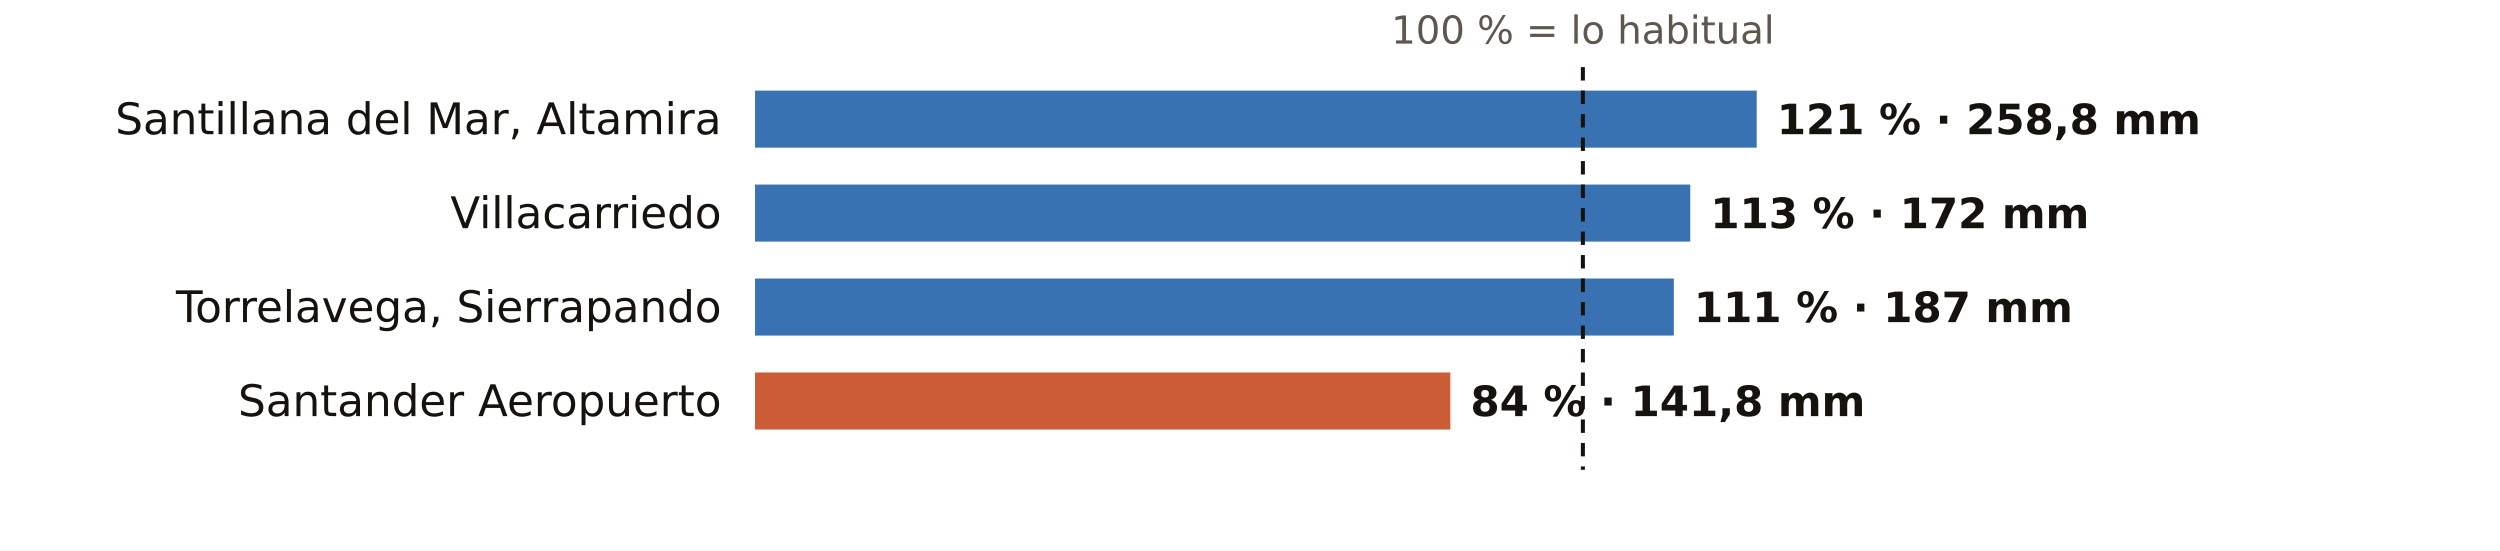
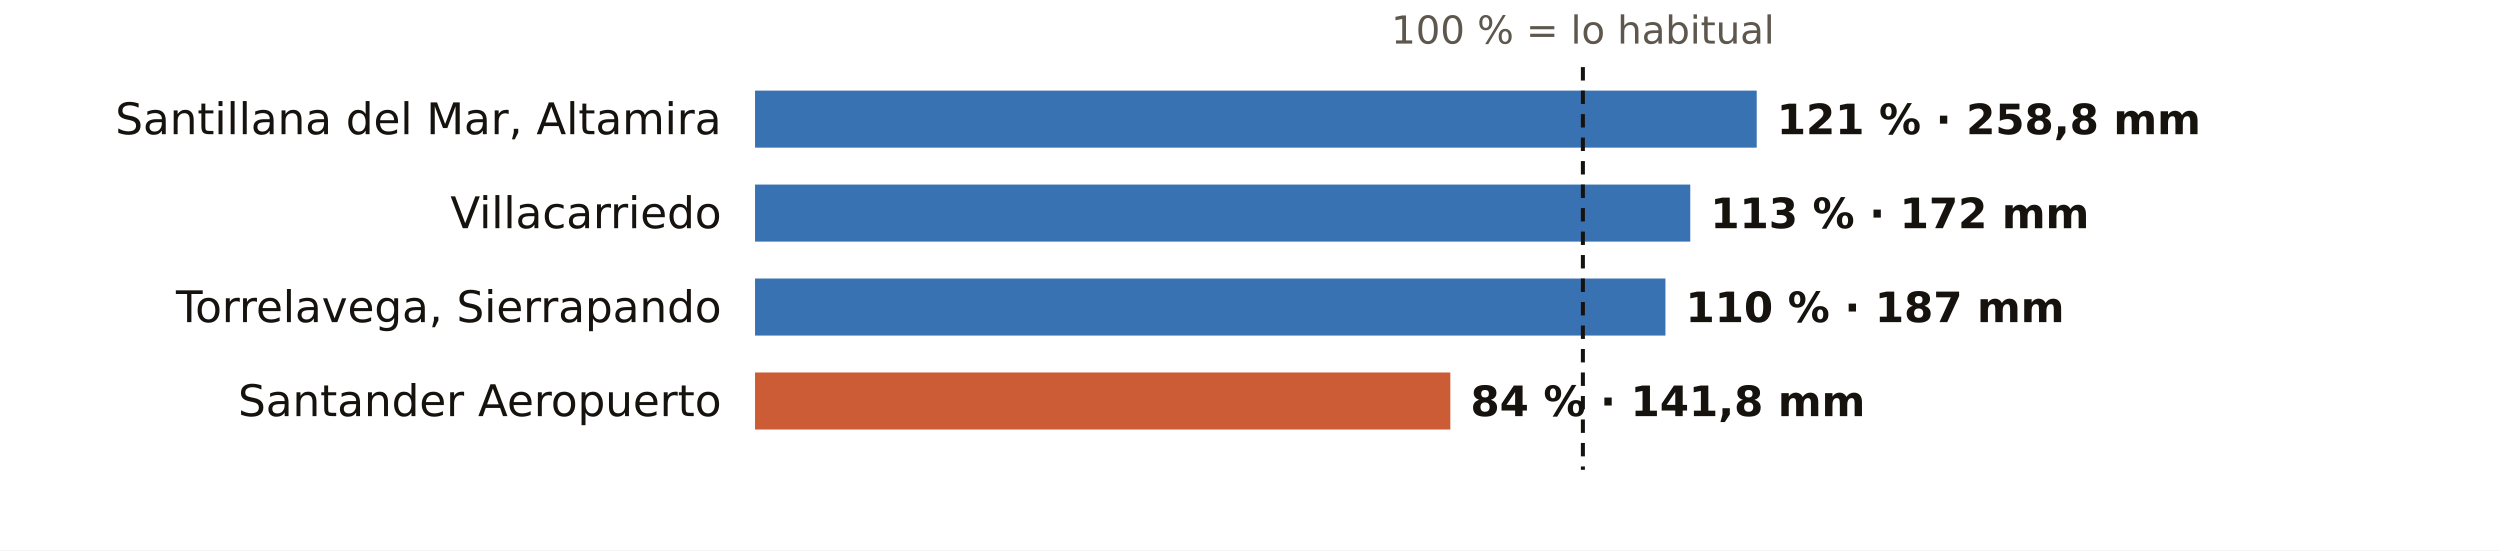
<svg xmlns="http://www.w3.org/2000/svg" viewBox="0 0 745 164" width="745" height="164" role="img" aria-label="El otoño en los pluviómetros de AEMET de Cantabria: % de lo habitual">
  <rect width="745" height="164" fill="#FFFFFF" />
  <text x="471.7" y="13.0" font-size="11.5" fill="#5E574E" text-anchor="middle" font-weight="400" font-family="Public Sans, DejaVu Sans, Arial, sans-serif">100 % = lo habitual</text>
  <text x="215.0" y="40.0" font-size="13" fill="#16130F" text-anchor="end" font-weight="500" font-family="Public Sans, DejaVu Sans, Arial, sans-serif">Santillana del Mar, Altamira</text>
  <rect x="225" y="27" width="298.5" height="17" fill="#1F5FA8" opacity="0.88" />
  <text x="529.5" y="40.0" font-size="12.5" fill="#16130F" text-anchor="start" font-weight="600" font-family="Public Sans, DejaVu Sans, Arial, sans-serif">121 % · 258,8 mm</text>
  <text x="215.0" y="68.0" font-size="13" fill="#16130F" text-anchor="end" font-weight="500" font-family="Public Sans, DejaVu Sans, Arial, sans-serif">Villacarriedo</text>
  <rect x="225" y="55" width="278.7" height="17" fill="#1F5FA8" opacity="0.88" />
  <text x="509.7" y="68.0" font-size="12.5" fill="#16130F" text-anchor="start" font-weight="600" font-family="Public Sans, DejaVu Sans, Arial, sans-serif">113 % · 172 mm</text>
  <text x="215.0" y="96.0" font-size="13" fill="#16130F" text-anchor="end" font-weight="500" font-family="Public Sans, DejaVu Sans, Arial, sans-serif">Torrelavega, Sierrapando</text>
-   <rect x="225" y="83" width="273.8" height="17" fill="#1F5FA8" opacity="0.88" />
-   <text x="504.8" y="96.0" font-size="12.5" fill="#16130F" text-anchor="start" font-weight="600" font-family="Public Sans, DejaVu Sans, Arial, sans-serif">111 % · 187 mm</text>
+   <rect x="225" y="83" width="271.3" height="17" fill="#1F5FA8" opacity="0.88" />
+   <text x="502.3" y="96.0" font-size="12.5" fill="#16130F" text-anchor="start" font-weight="600" font-family="Public Sans, DejaVu Sans, Arial, sans-serif">110 % · 187 mm</text>
  <text x="215.0" y="124.0" font-size="13" fill="#16130F" text-anchor="end" font-weight="500" font-family="Public Sans, DejaVu Sans, Arial, sans-serif">Santander Aeropuerto</text>
  <rect x="225" y="111" width="207.2" height="17" fill="#C4461A" opacity="0.88" />
  <text x="438.2" y="124.0" font-size="12.5" fill="#16130F" text-anchor="start" font-weight="600" font-family="Public Sans, DejaVu Sans, Arial, sans-serif">84 % · 141,8 mm</text>
  <line x1="471.7" x2="471.7" y1="20" y2="140" stroke="#16130F" stroke-width="1.2" stroke-dasharray="4 3" />
</svg>
